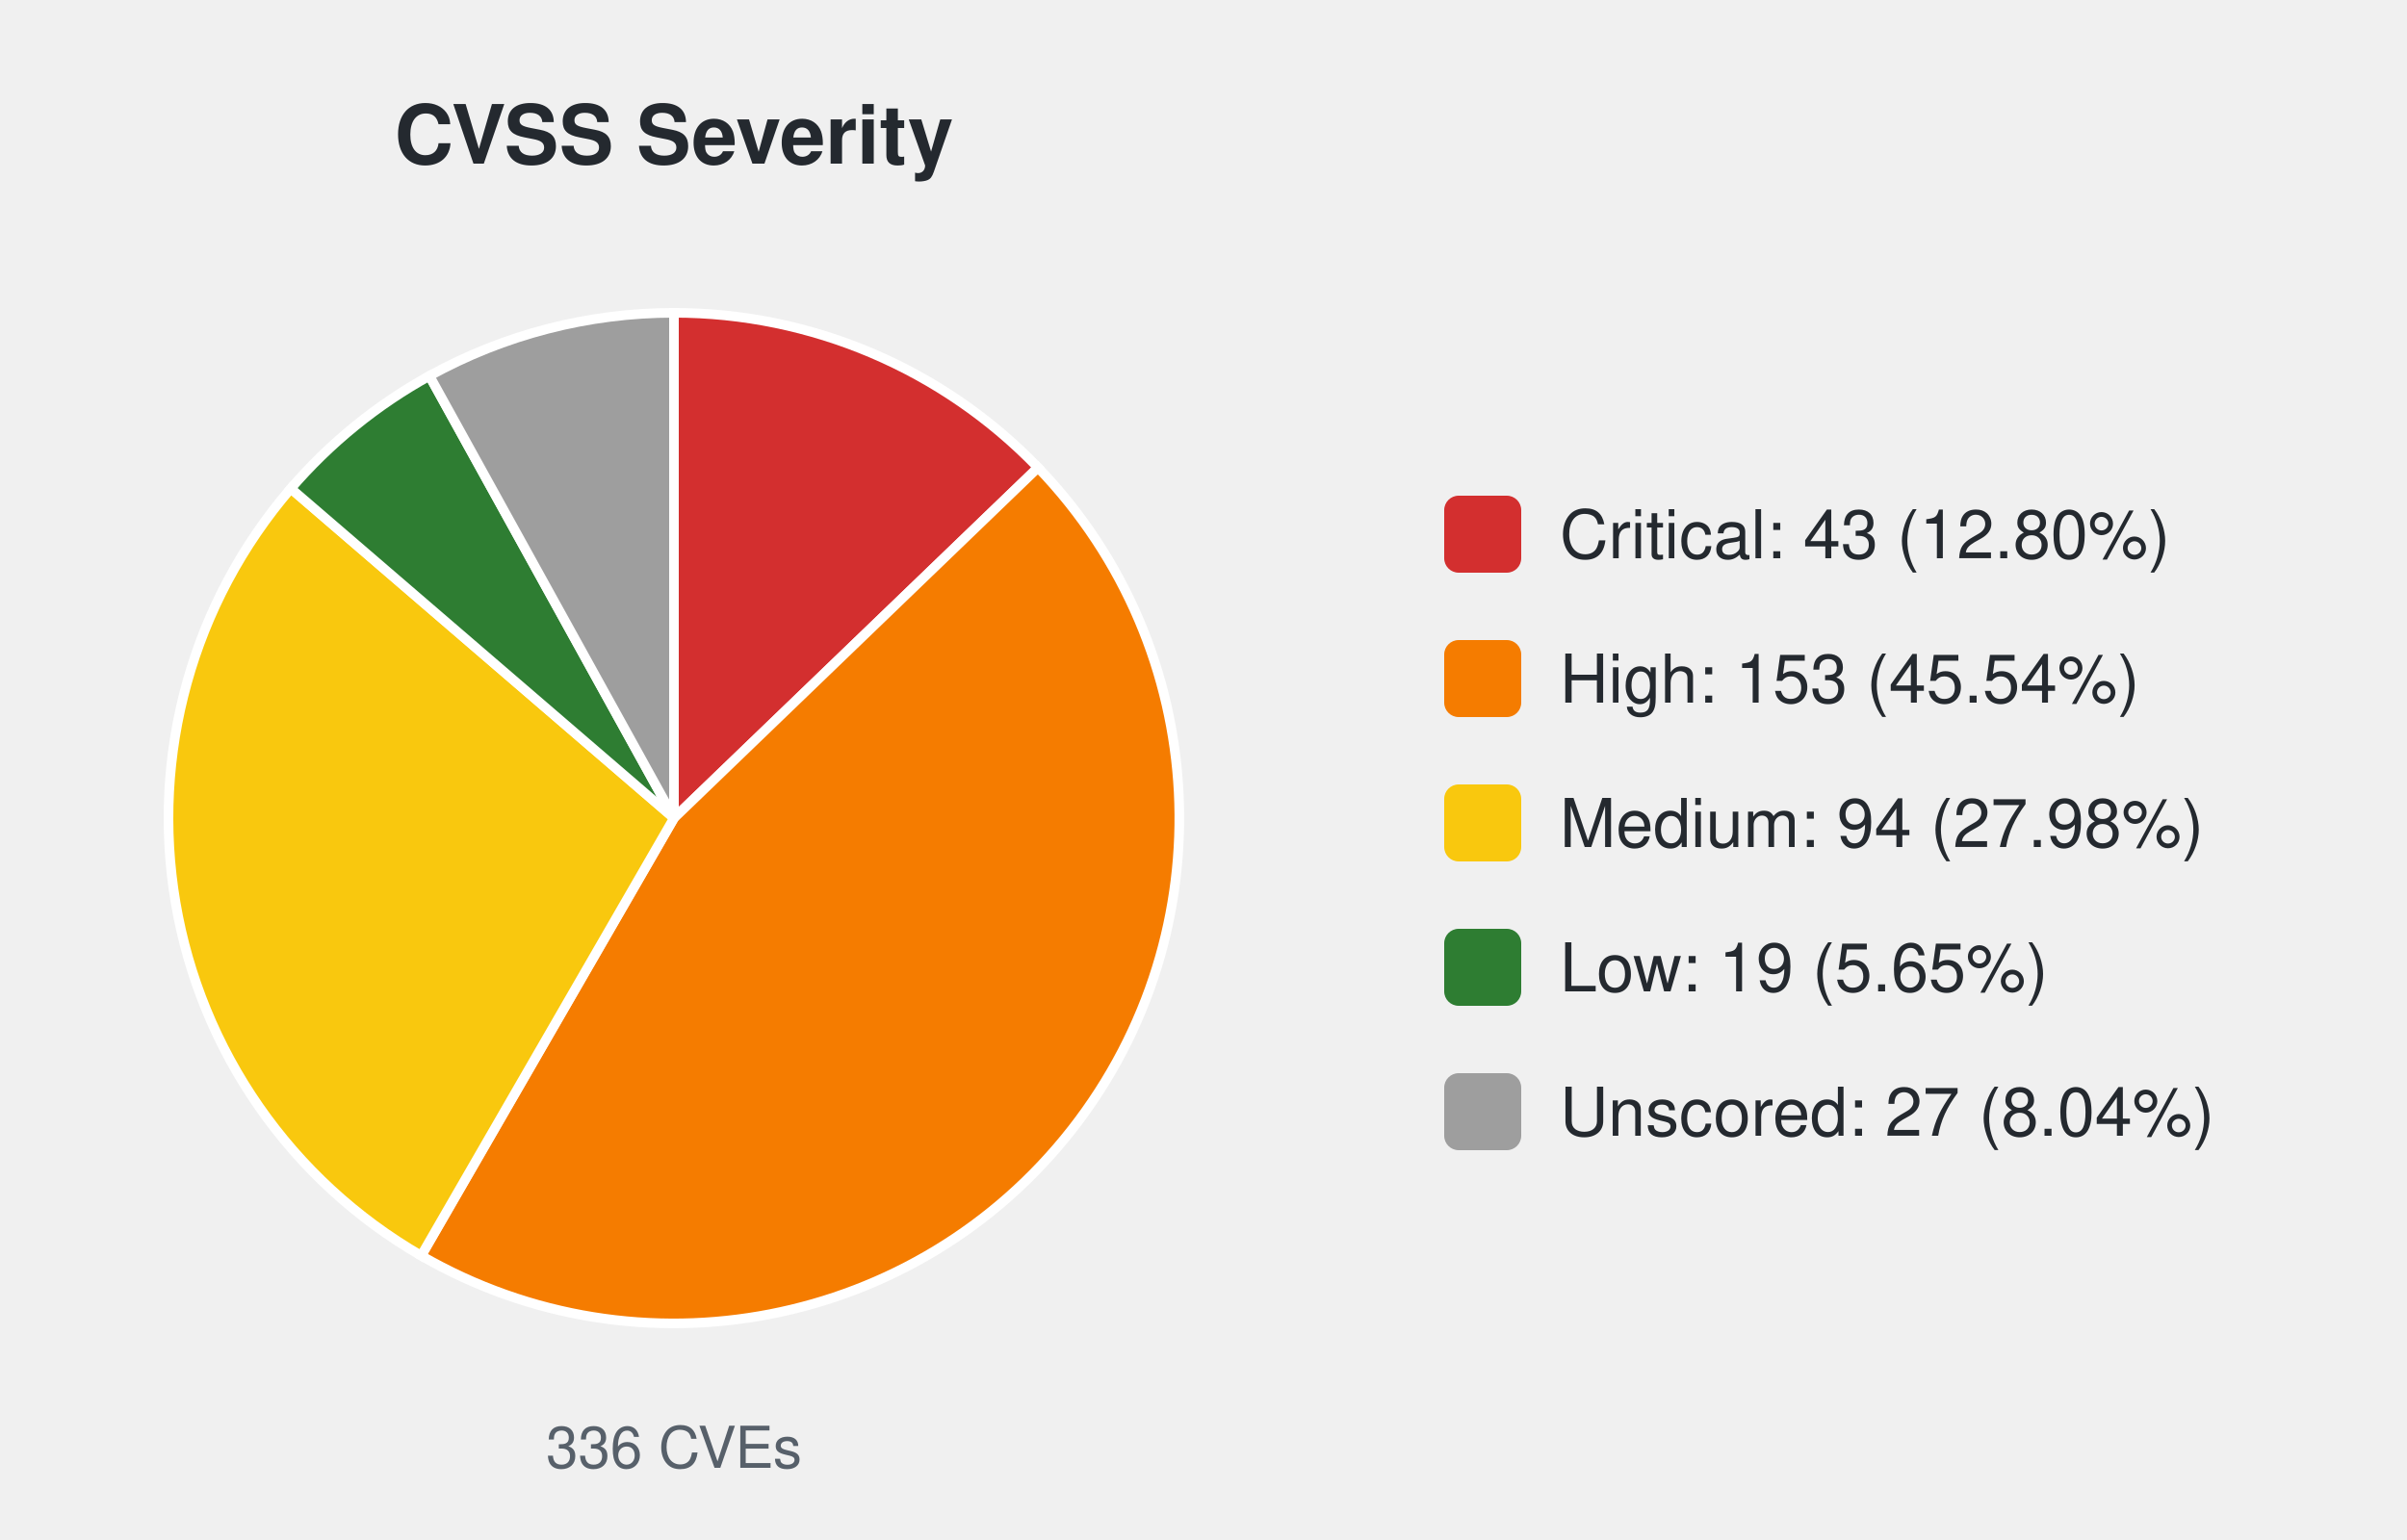
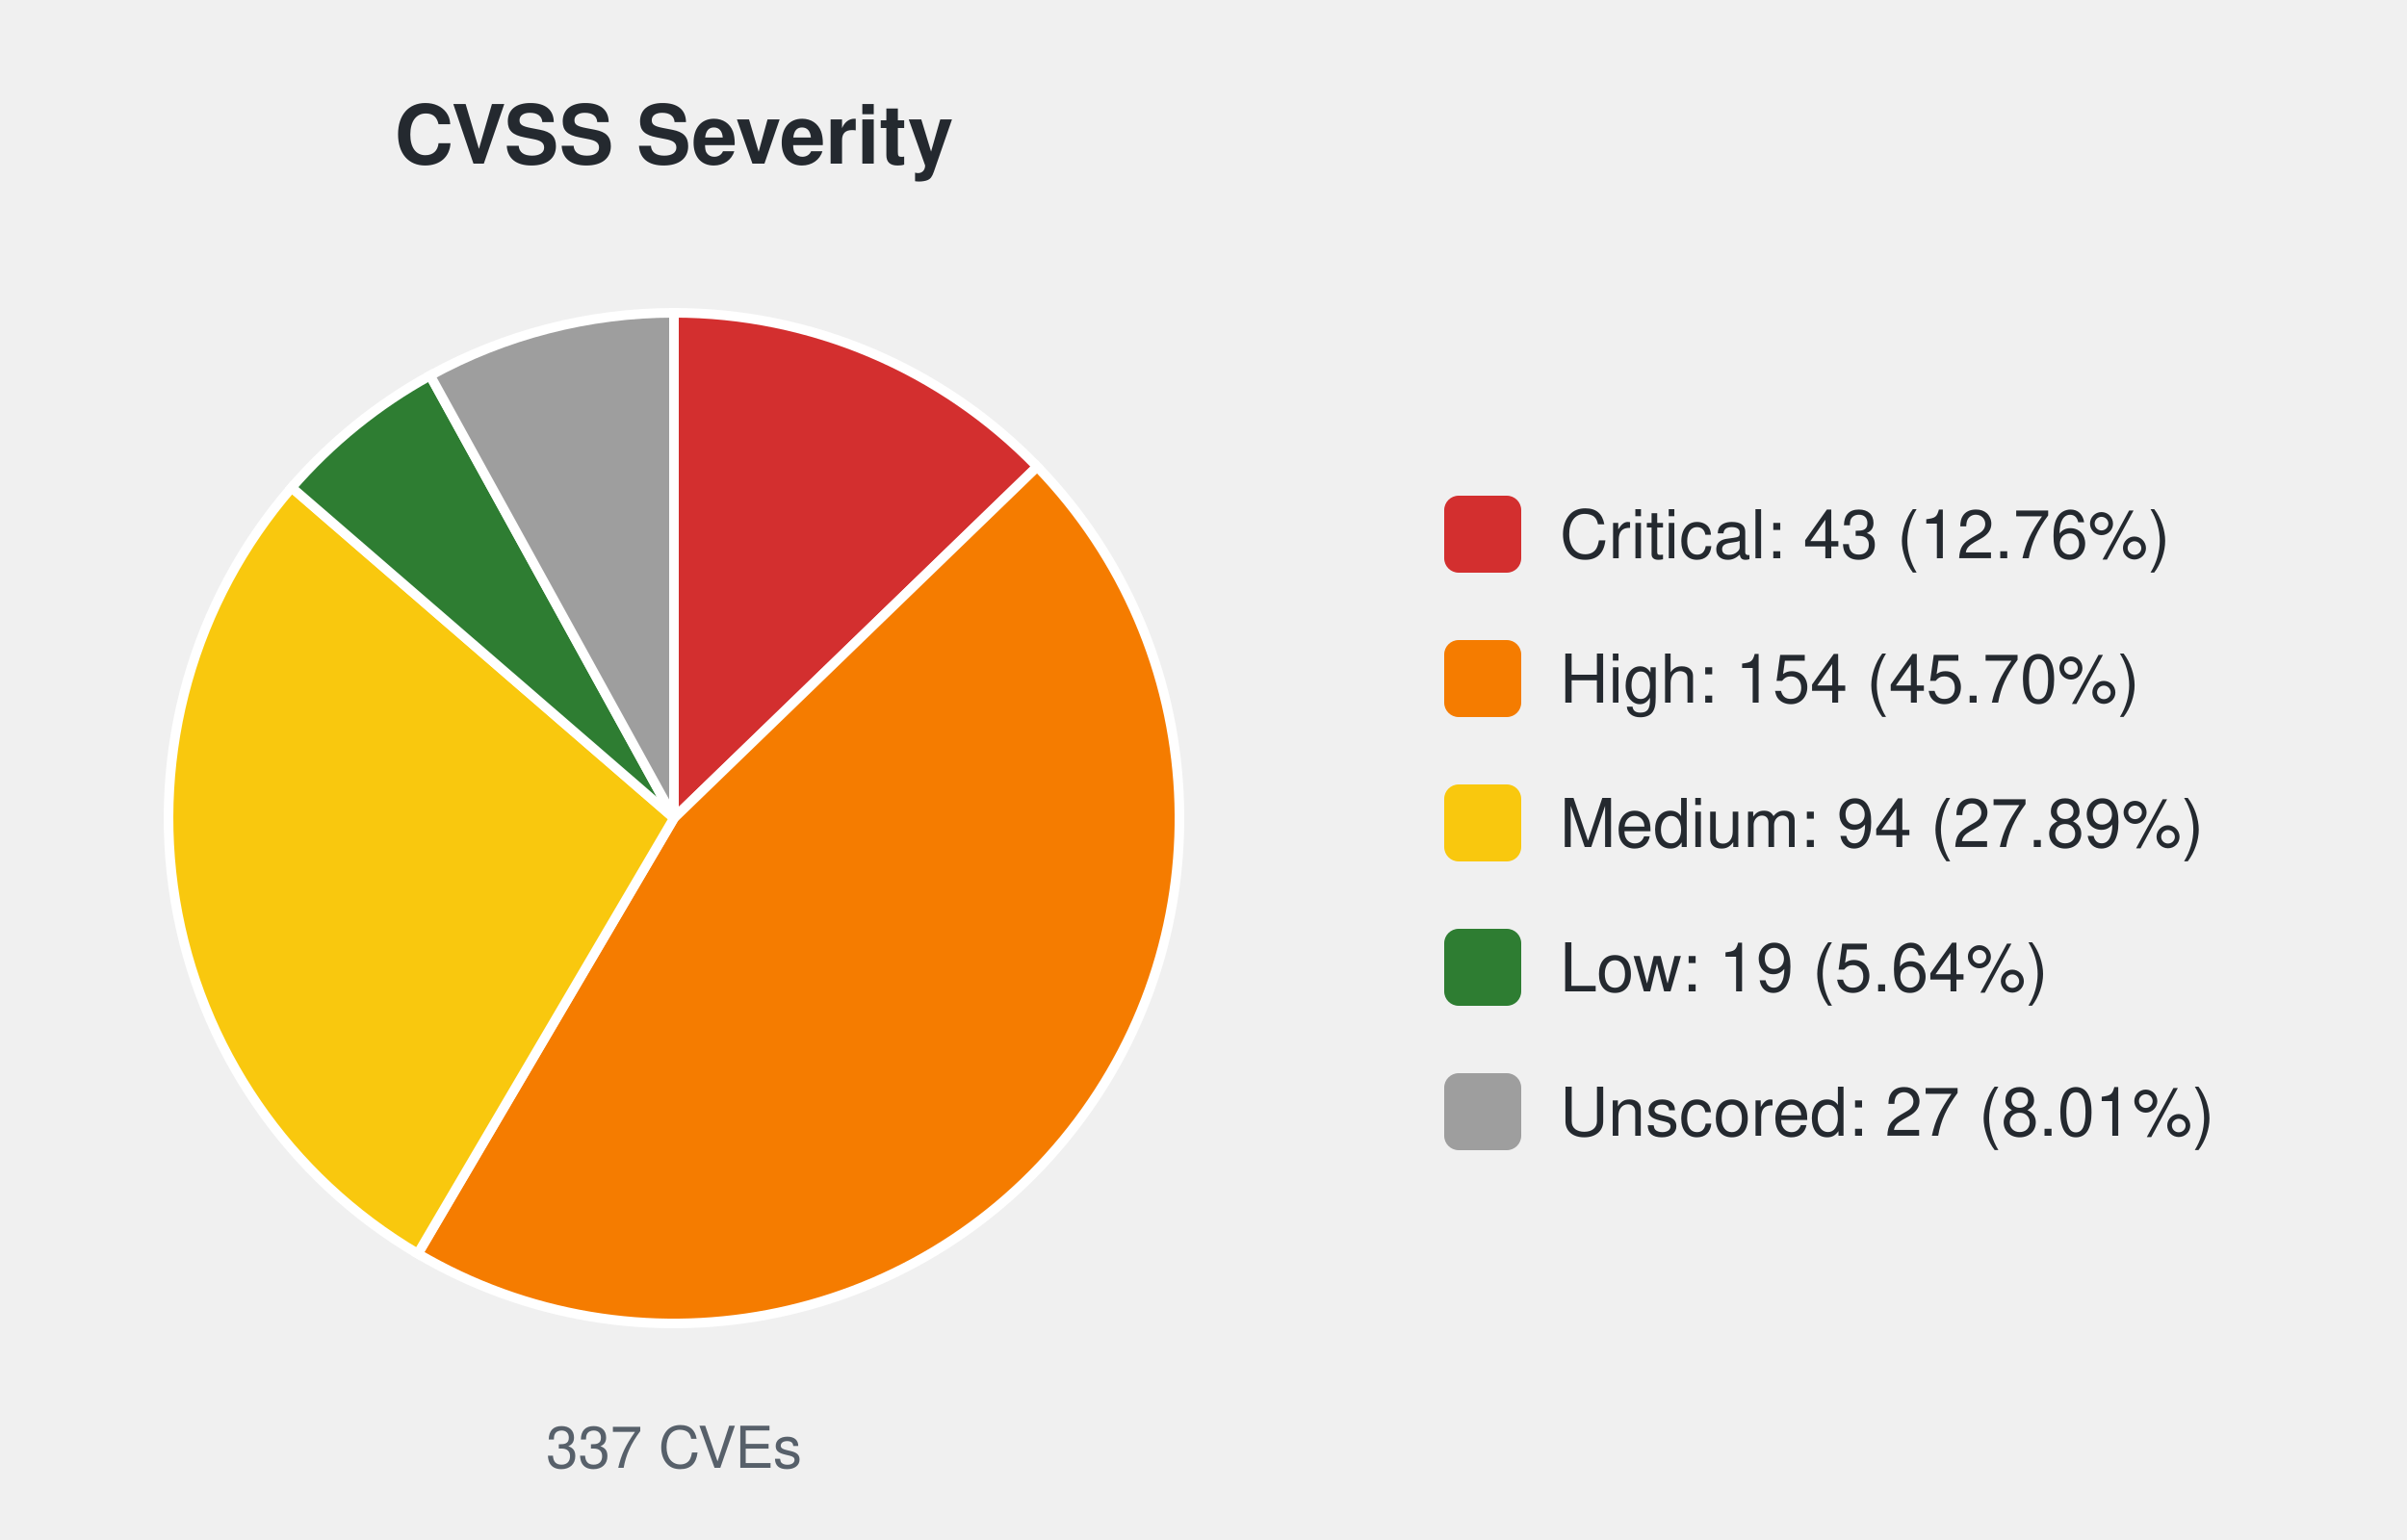
<svg xmlns="http://www.w3.org/2000/svg" width="500" height="320" viewBox="0 0 500 320" font-family="-apple-system,Segoe UI,Helvetica,Arial,sans-serif">
  <text x="140.0" y="34" font-size="17" font-weight="600" text-anchor="middle" fill="#24292f">CVSS Severity</text>
-   <path d="M140.00,170.00 L140.00,65.00 A105.0,105.0 0 0 1 215.62,97.16 Z" fill="#d32f2f" stroke="#ffffff" stroke-width="2" />
-   <path d="M140.00,170.00 L215.62,97.16 A105.0,105.0 0 0 1 87.50,260.93 Z" fill="#f57c00" stroke="#ffffff" stroke-width="2" />
-   <path d="M140.00,170.00 L87.50,260.93 A105.0,105.0 0 0 1 60.41,101.51 Z" fill="#f9c80e" stroke="#ffffff" stroke-width="2" />
-   <path d="M140.00,170.00 L60.41,101.51 A105.0,105.0 0 0 1 89.21,78.10 Z" fill="#2e7d32" stroke="#ffffff" stroke-width="2" />
-   <path d="M140.00,170.00 L89.21,78.10 A105.0,105.0 0 0 1 140.00,65.00 Z" fill="#9e9e9e" stroke="#ffffff" stroke-width="2" />
-   <text x="140.0" y="305" font-size="12" text-anchor="middle" fill="#57606a">336 CVEs</text>
+   <path d="M140.00,170.00 L140.00,65.00 A105.0,105.0 0 0 1 215.45,96.97 Z" fill="#d32f2f" stroke="#ffffff" stroke-width="2" />
+   <path d="M140.00,170.00 L215.45,96.97 A105.0,105.0 0 0 1 86.80,260.52 Z" fill="#f57c00" stroke="#ffffff" stroke-width="2" />
+   <path d="M140.00,170.00 L86.80,260.52 A105.0,105.0 0 0 1 60.59,101.31 Z" fill="#f9c80e" stroke="#ffffff" stroke-width="2" />
+   <path d="M140.00,170.00 L60.59,101.31 A105.0,105.0 0 0 1 89.35,78.03 Z" fill="#2e7d32" stroke="#ffffff" stroke-width="2" />
+   <path d="M140.00,170.00 L89.35,78.03 A105.0,105.0 0 0 1 140.00,65.00 Z" fill="#9e9e9e" stroke="#ffffff" stroke-width="2" />
+   <text x="140.0" y="305" font-size="12" text-anchor="middle" fill="#57606a">337 CVEs</text>
  <rect x="300.0" y="103.0" width="16" height="16" rx="3" fill="#d32f2f" />
-   <text x="324.0" y="116.0" font-size="14" fill="#24292f">Critical: 43 (12.80%)</text>
+   <text x="324.0" y="116.0" font-size="14" fill="#24292f">Critical: 43 (12.76%)</text>
  <rect x="300.0" y="133.0" width="16" height="16" rx="3" fill="#f57c00" />
-   <text x="324.0" y="146.0" font-size="14" fill="#24292f">High: 153 (45.54%)</text>
+   <text x="324.0" y="146.0" font-size="14" fill="#24292f">High: 154 (45.70%)</text>
  <rect x="300.0" y="163.0" width="16" height="16" rx="3" fill="#f9c80e" />
-   <text x="324.0" y="176.0" font-size="14" fill="#24292f">Medium: 94 (27.98%)</text>
+   <text x="324.0" y="176.0" font-size="14" fill="#24292f">Medium: 94 (27.89%)</text>
  <rect x="300.0" y="193.0" width="16" height="16" rx="3" fill="#2e7d32" />
-   <text x="324.0" y="206.0" font-size="14" fill="#24292f">Low: 19 (5.65%)</text>
+   <text x="324.0" y="206.0" font-size="14" fill="#24292f">Low: 19 (5.64%)</text>
  <rect x="300.0" y="223.0" width="16" height="16" rx="3" fill="#9e9e9e" />
-   <text x="324.0" y="236.0" font-size="14" fill="#24292f">Unscored: 27 (8.04%)</text>
+   <text x="324.0" y="236.0" font-size="14" fill="#24292f">Unscored: 27 (8.01%)</text>
</svg>
